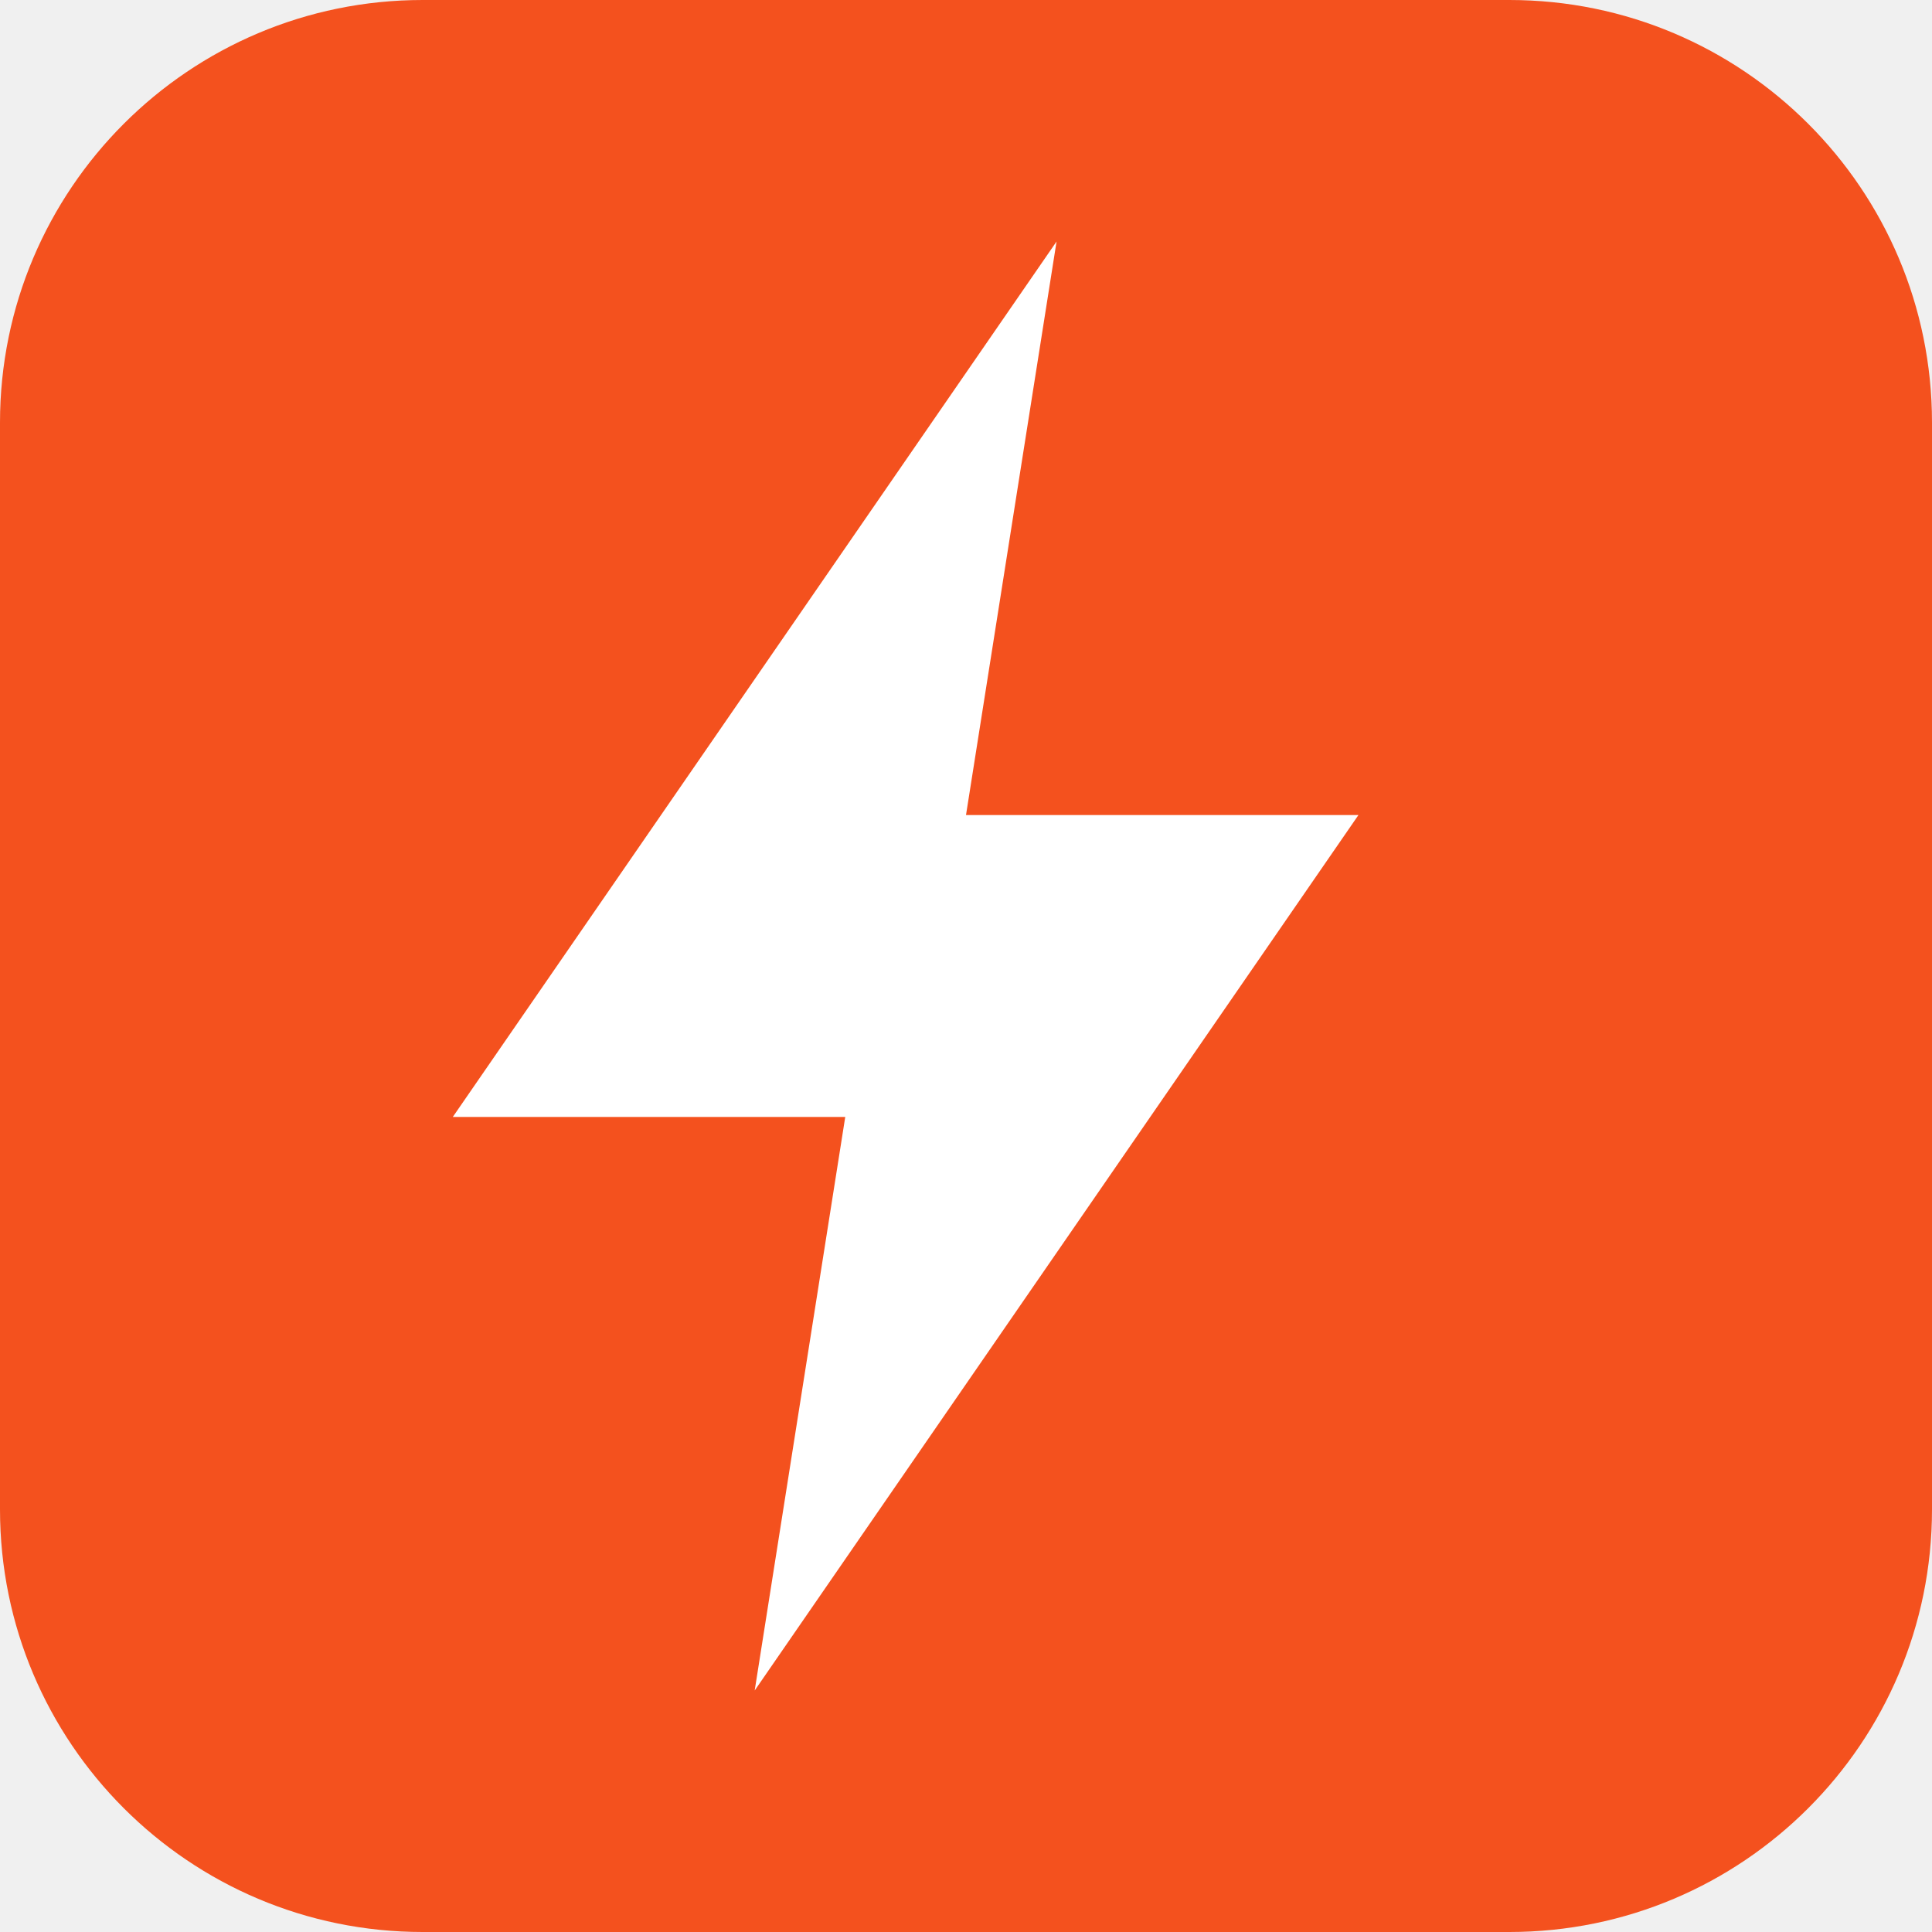
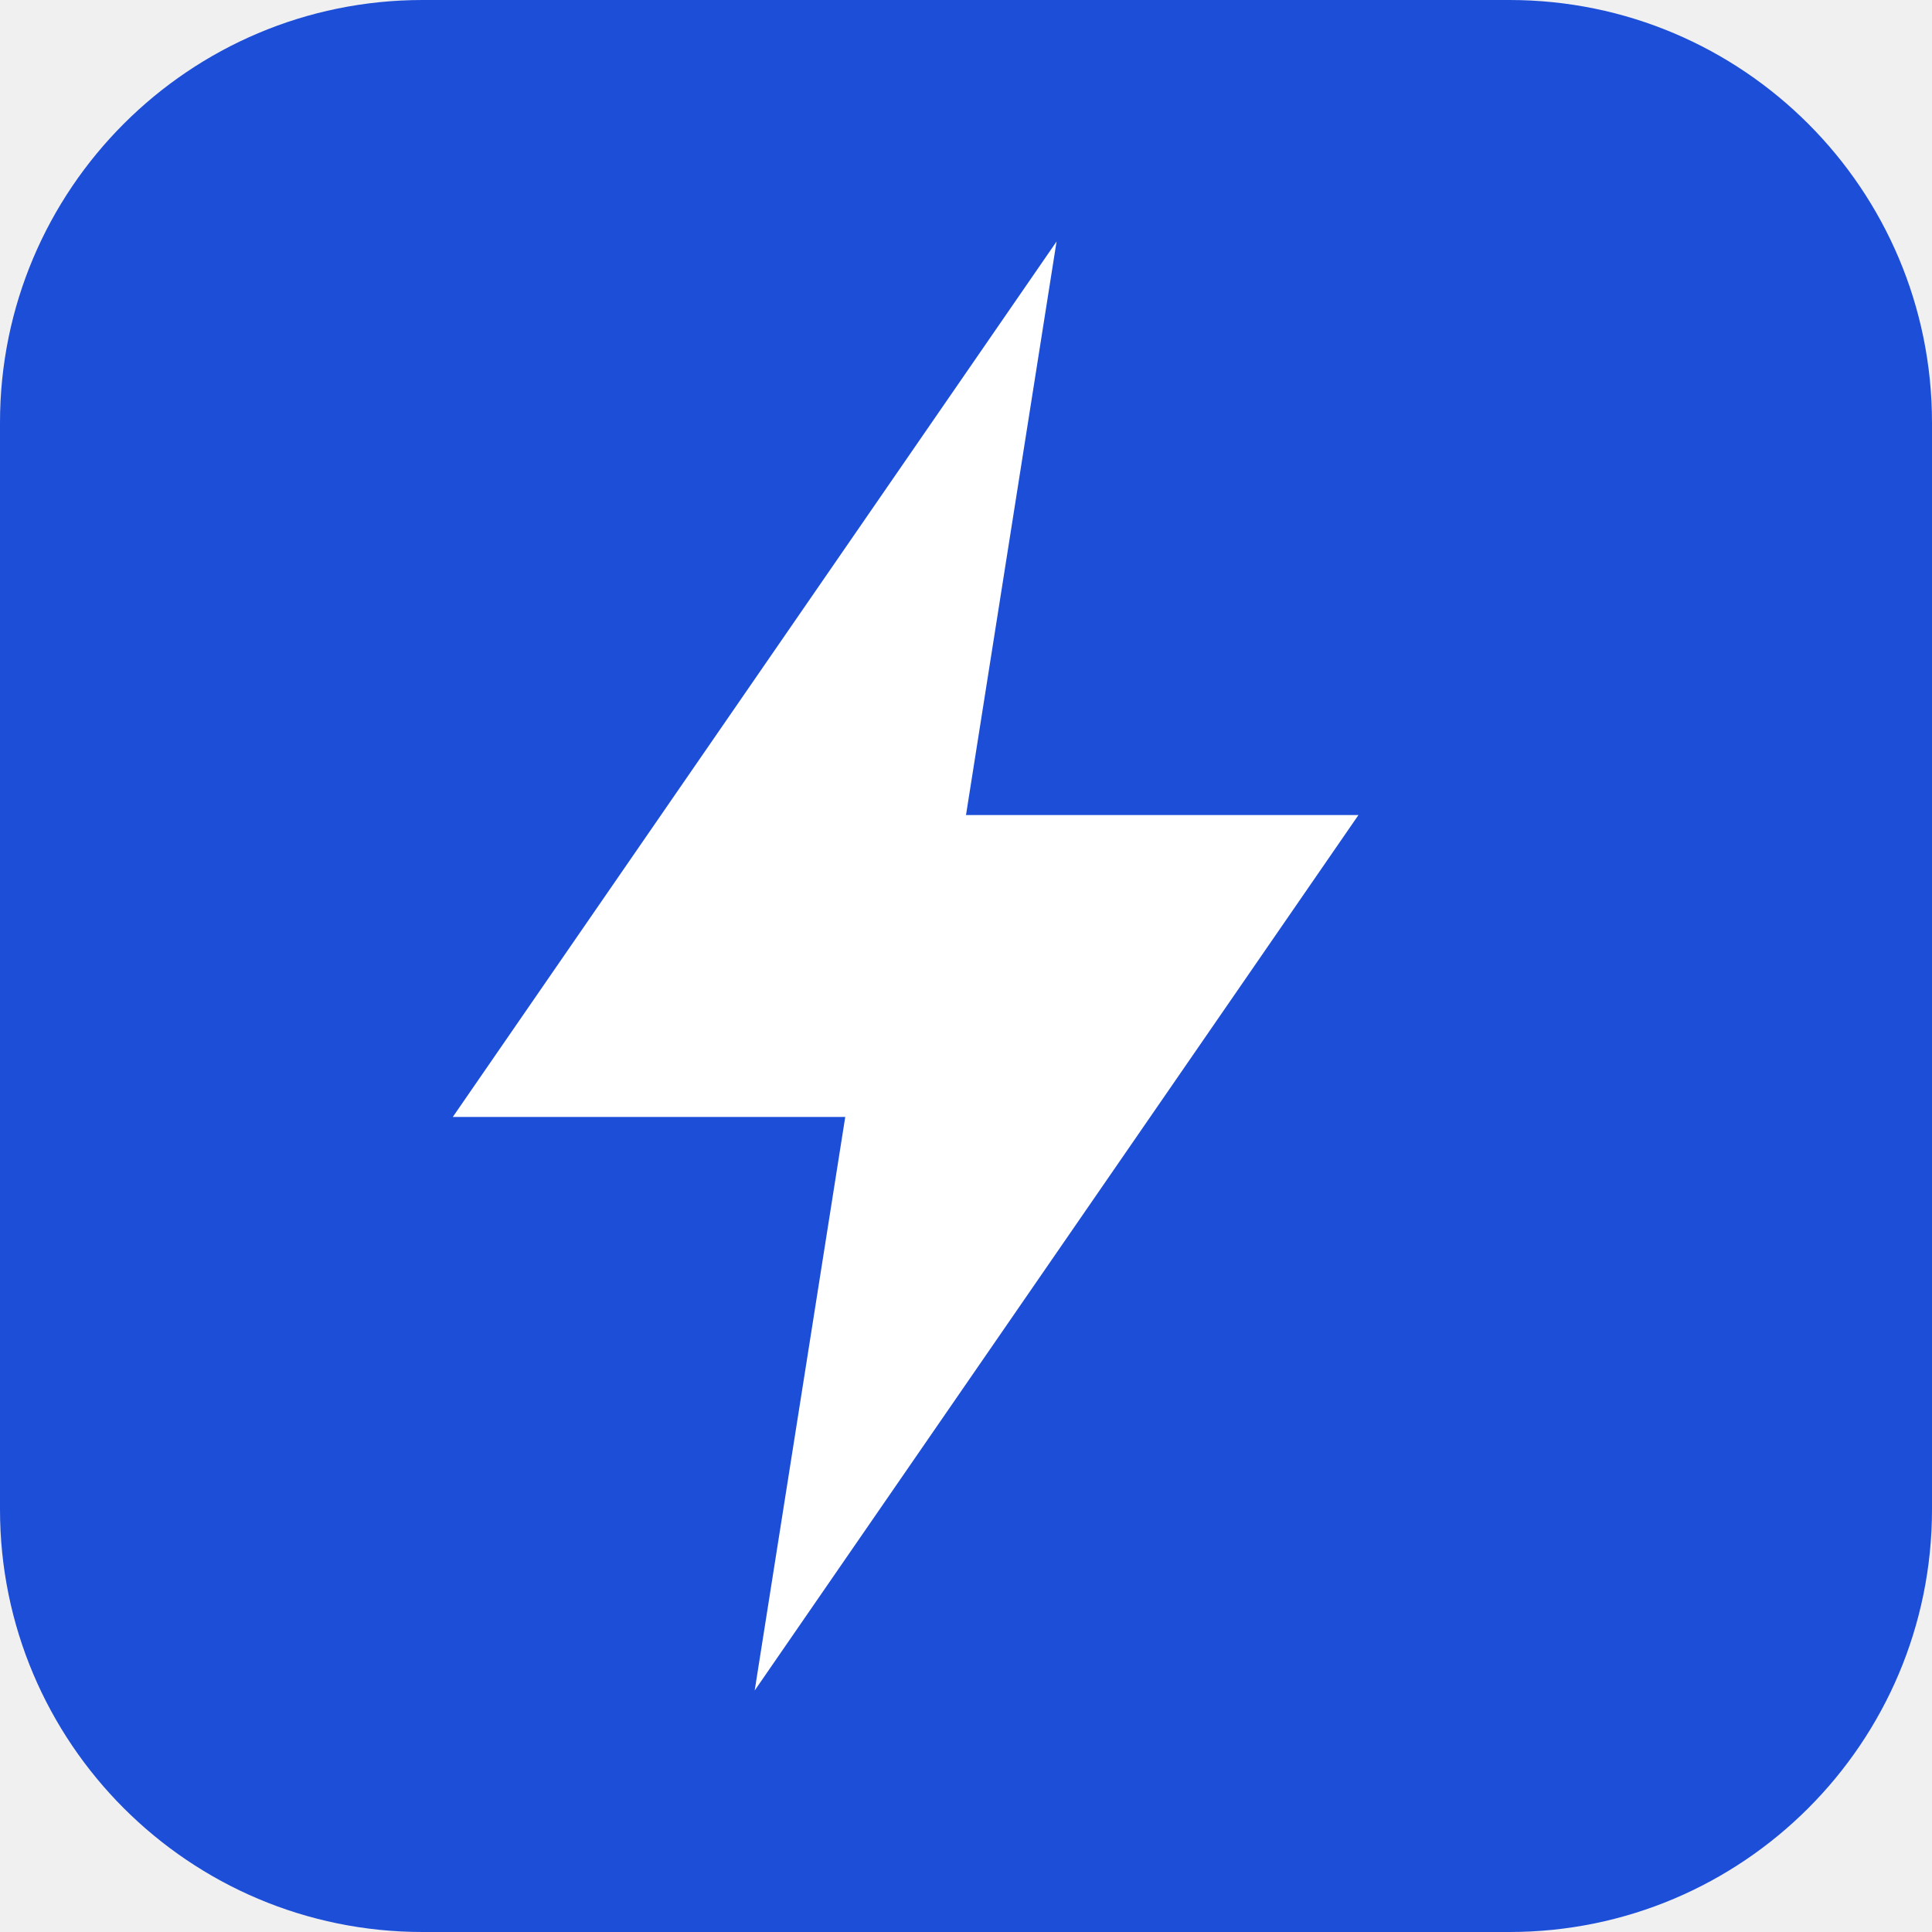
<svg xmlns="http://www.w3.org/2000/svg" viewBox="0 0 64 64">
-   <rect width="64" height="64" rx="14" fill="#f4511e" />
+   <rect width="64" height="64" rx="14" fill="#1d4ed8" />
  <path fill="#fff" d="M35 8 15 37h13l-3 19 20-29H32l3-19z" />
</svg>
